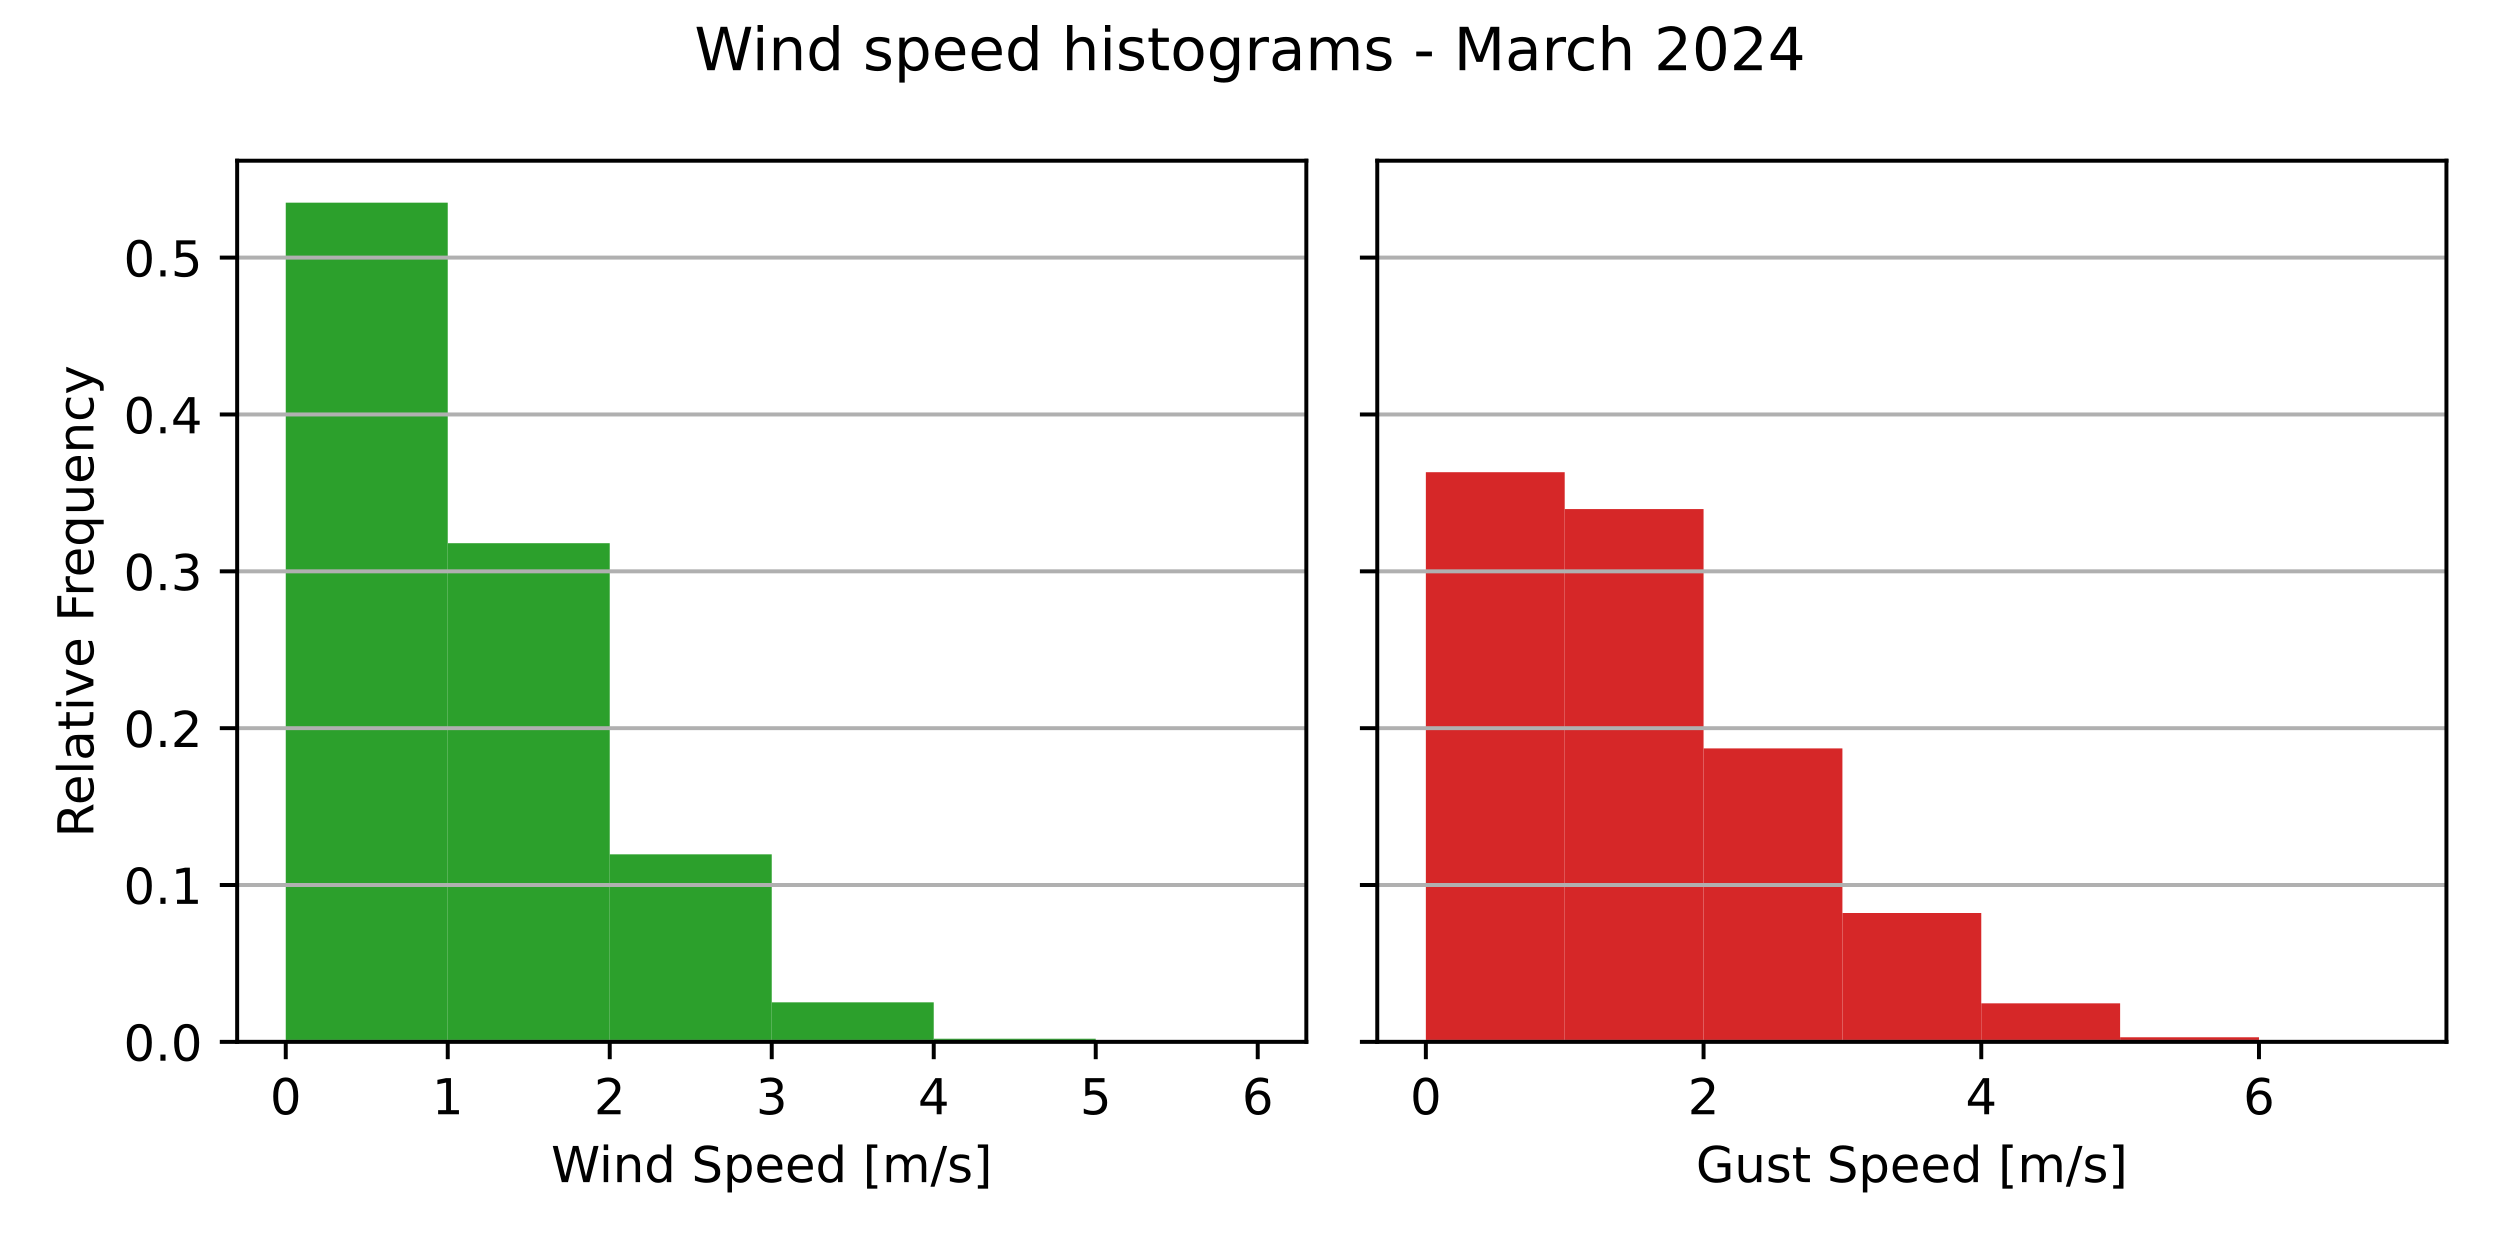
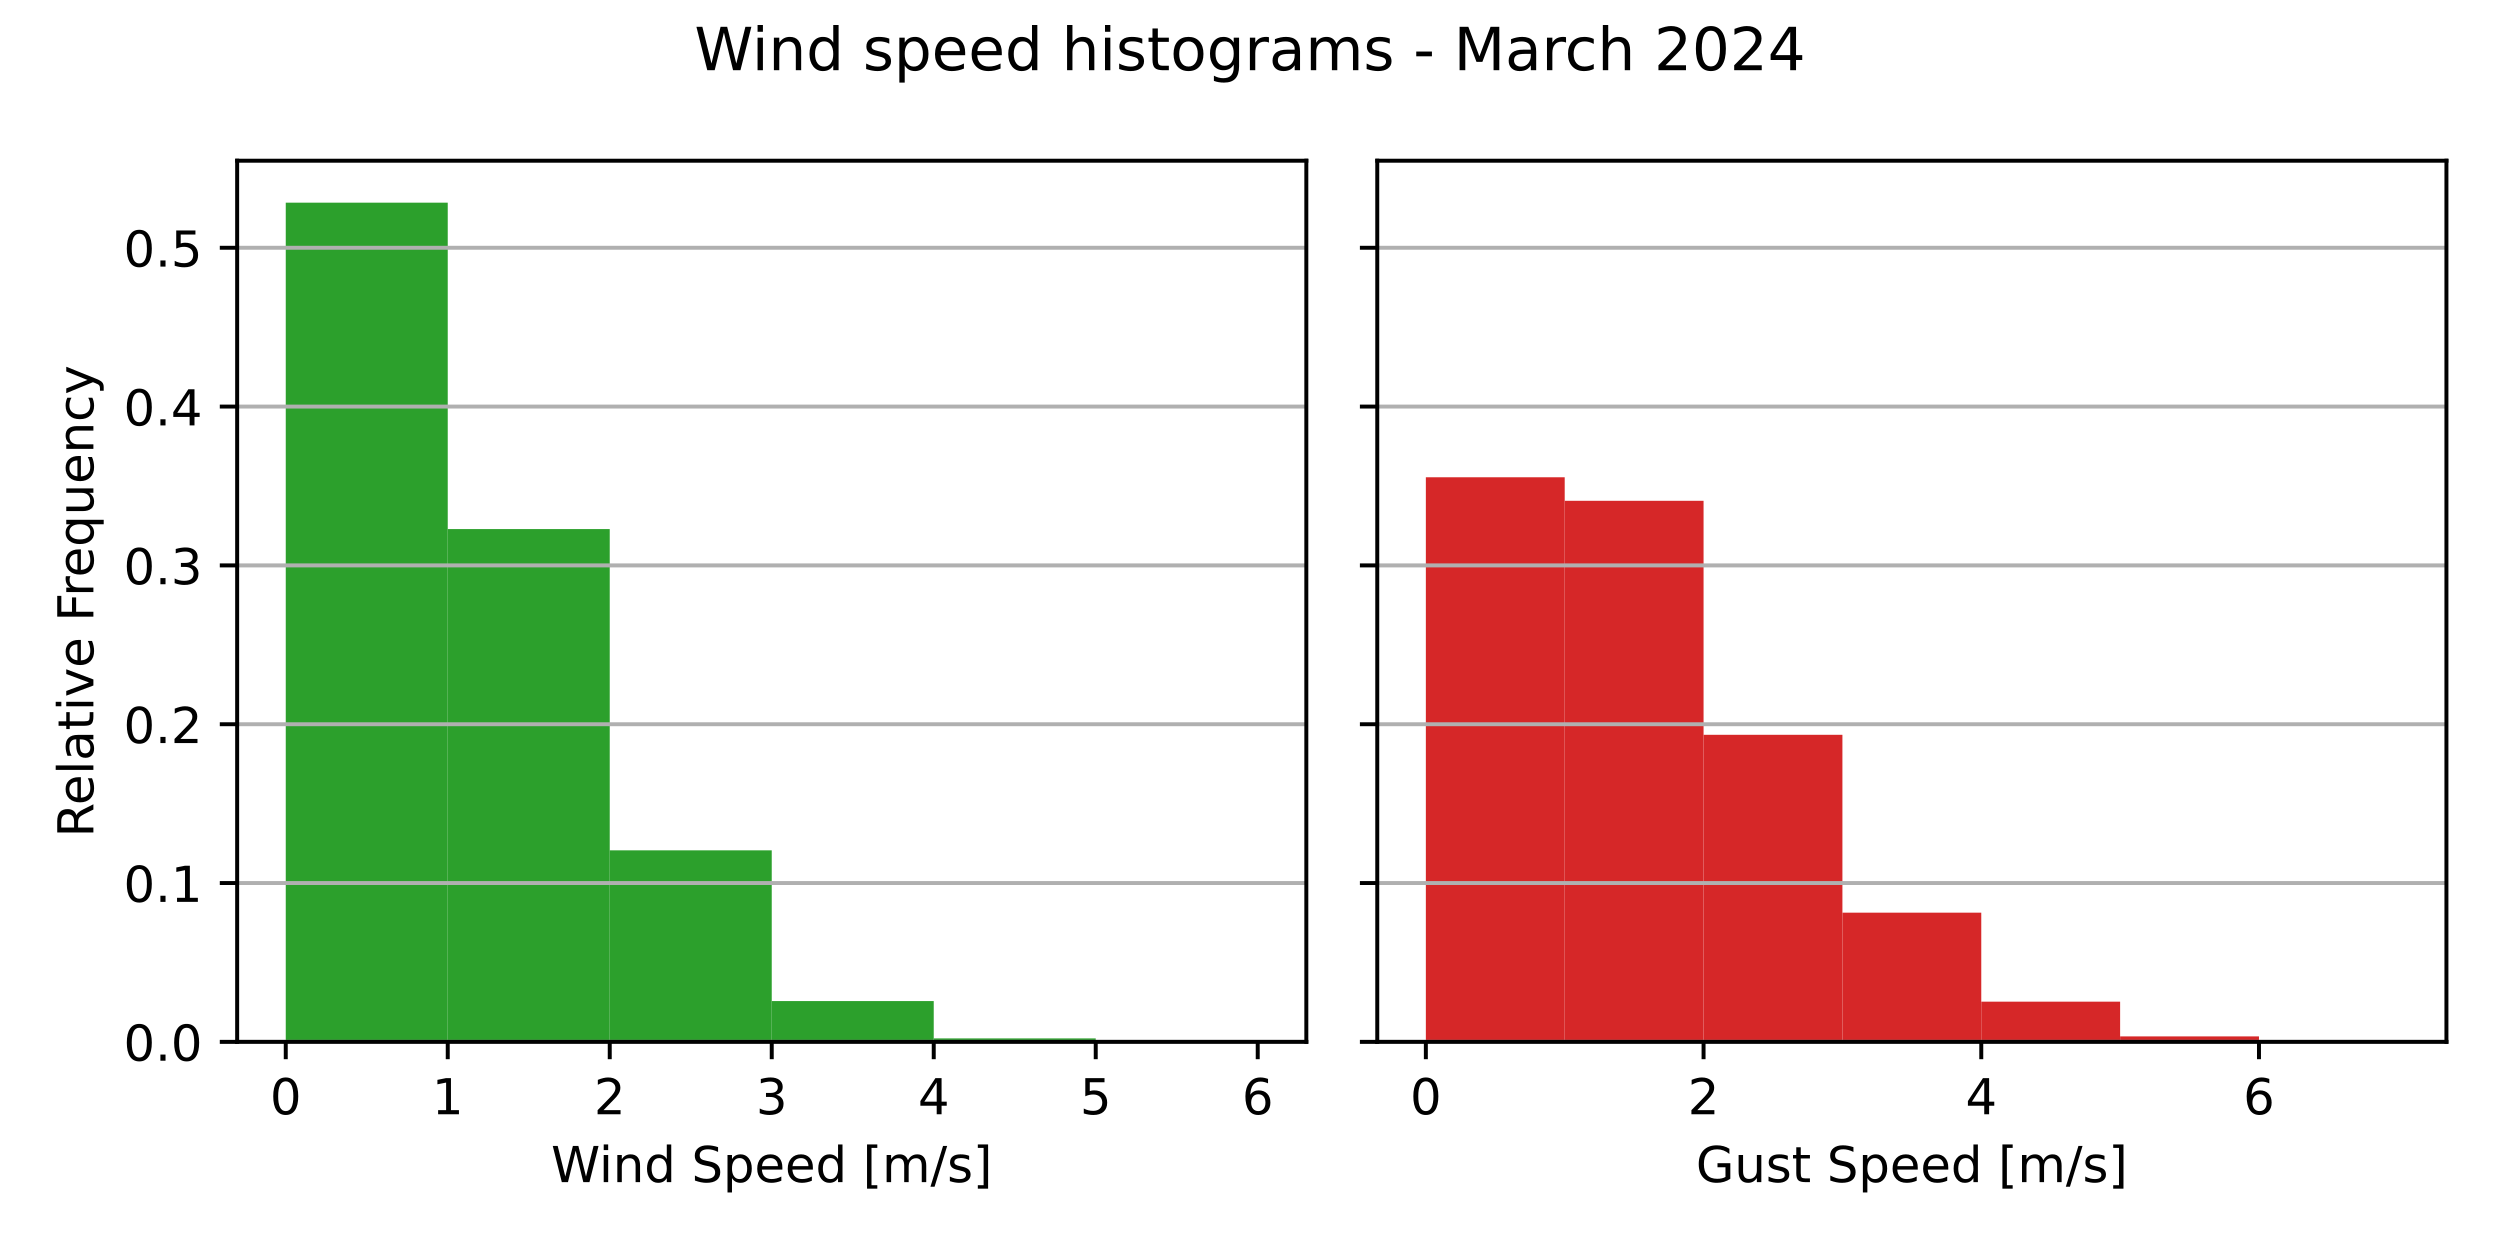
<svg xmlns="http://www.w3.org/2000/svg" xmlns:xlink="http://www.w3.org/1999/xlink" width="504pt" height="252pt" viewBox="0 0 504 252" version="1.1">
  <defs>
    <style type="text/css">*{stroke-linejoin: round; stroke-linecap: butt}</style>
  </defs>
  <g id="figure_1">
    <g id="patch_1">
      <path d="M 0 252  L 504 252  L 504 0  L 0 0  z " style="fill: #ffffff" />
    </g>
    <g id="axes_1">
      <g id="patch_2">
        <path d="M 47.81 210.04  L 263.355 210.04  L 263.355 32.4  L 47.81 32.4  z " style="fill: #ffffff" />
      </g>
      <g id="patch_3">
-         <path d="M 57.608 210.04  L 90.266 210.04  L 90.266 40.859  L 57.608 40.859  z " clip-path="url(#pb2d472958d)" style="fill: #2ca02c" />
+         <path d="M 57.608 210.04  L 90.266 210.04  L 90.266 40.859  L 57.608 40.859  z " clip-path="url(#pfcab4d5e86)" style="fill: #2ca02c" />
      </g>
      <g id="patch_4">
-         <path d="M 90.266 210.04  L 122.924 210.04  L 122.924 109.505  L 90.266 109.505  z " clip-path="url(#pb2d472958d)" style="fill: #2ca02c" />
+         <path d="M 90.266 210.04  L 122.924 210.04  L 122.924 106.656  L 90.266 106.656  z " clip-path="url(#pfcab4d5e86)" style="fill: #2ca02c" />
      </g>
      <g id="patch_5">
-         <path d="M 122.924 210.04  L 155.583 210.04  L 155.583 172.234  L 122.924 172.234  z " clip-path="url(#pb2d472958d)" style="fill: #2ca02c" />
+         <path d="M 122.924 210.04  L 155.583 210.04  L 155.583 171.43  L 122.924 171.43  z " clip-path="url(#pfcab4d5e86)" style="fill: #2ca02c" />
      </g>
      <g id="patch_6">
-         <path d="M 155.583 210.04  L 188.241 210.04  L 188.241 202.068  L 155.583 202.068  z " clip-path="url(#pb2d472958d)" style="fill: #2ca02c" />
+         <path d="M 155.583 210.04  L 188.241 210.04  L 188.241 201.81  L 155.583 201.81  z " clip-path="url(#pfcab4d5e86)" style="fill: #2ca02c" />
      </g>
      <g id="patch_7">
-         <path d="M 188.241 210.04  L 220.899 210.04  L 220.899 209.411  L 188.241 209.411  z " clip-path="url(#pb2d472958d)" style="fill: #2ca02c" />
+         <path d="M 188.241 210.04  L 220.899 210.04  L 220.899 209.344  L 188.241 209.344  z " clip-path="url(#pfcab4d5e86)" style="fill: #2ca02c" />
      </g>
      <g id="patch_8">
-         <path d="M 220.899 210.04  L 253.558 210.04  L 253.558 209.956  L 220.899 209.956  z " clip-path="url(#pb2d472958d)" style="fill: #2ca02c" />
+         <path d="M 220.899 210.04  L 253.558 210.04  L 253.558 209.958  L 220.899 209.958  z " clip-path="url(#pfcab4d5e86)" style="fill: #2ca02c" />
      </g>
      <g id="matplotlib.axis_1">
        <g id="xtick_1">
          <g id="line2d_1">
            <defs>
-               <path id="m914ee7afa2" d="M 0 0  L 0 3.5  " style="stroke: #000000; stroke-width: 0.8" />
+               <path id="m89dd527b16" d="M 0 0  L 0 3.5  " style="stroke: #000000; stroke-width: 0.8" />
            </defs>
            <g>
-               <use xlink:href="#m914ee7afa2" x="57.608" y="210.04" style="stroke: #000000; stroke-width: 0.8" />
+               <use xlink:href="#m89dd527b16" x="57.608" y="210.04" style="stroke: #000000; stroke-width: 0.8" />
            </g>
          </g>
          <g id="text_1">
            <g transform="translate(54.42625 224.6384) scale(0.1 -0.1)">
              <defs>
                <path id="DejaVuSans-30" d="M 2034 4250  Q 1547 4250 1301 3770  Q 1056 3291 1056 2328  Q 1056 1369 1301 889  Q 1547 409 2034 409  Q 2525 409 2770 889  Q 3016 1369 3016 2328  Q 3016 3291 2770 3770  Q 2525 4250 2034 4250  z M 2034 4750  Q 2819 4750 3233 4129  Q 3647 3509 3647 2328  Q 3647 1150 3233 529  Q 2819 -91 2034 -91  Q 1250 -91 836 529  Q 422 1150 422 2328  Q 422 3509 836 4129  Q 1250 4750 2034 4750  z " transform="scale(0.015625)" />
              </defs>
              <use xlink:href="#DejaVuSans-30" />
            </g>
          </g>
        </g>
        <g id="xtick_2">
          <g id="line2d_2">
            <g>
-               <use xlink:href="#m914ee7afa2" x="90.266" y="210.04" style="stroke: #000000; stroke-width: 0.8" />
+               <use xlink:href="#m89dd527b16" x="90.266" y="210.04" style="stroke: #000000; stroke-width: 0.8" />
            </g>
          </g>
          <g id="text_2">
            <g transform="translate(87.08458 224.6384) scale(0.1 -0.1)">
              <defs>
                <path id="DejaVuSans-31" d="M 794 531  L 1825 531  L 1825 4091  L 703 3866  L 703 4441  L 1819 4666  L 2450 4666  L 2450 531  L 3481 531  L 3481 0  L 794 0  L 794 531  z " transform="scale(0.015625)" />
              </defs>
              <use xlink:href="#DejaVuSans-31" />
            </g>
          </g>
        </g>
        <g id="xtick_3">
          <g id="line2d_3">
            <g>
-               <use xlink:href="#m914ee7afa2" x="122.924" y="210.04" style="stroke: #000000; stroke-width: 0.8" />
+               <use xlink:href="#m89dd527b16" x="122.924" y="210.04" style="stroke: #000000; stroke-width: 0.8" />
            </g>
          </g>
          <g id="text_3">
            <g transform="translate(119.7429 224.6384) scale(0.1 -0.1)">
              <defs>
                <path id="DejaVuSans-32" d="M 1228 531  L 3431 531  L 3431 0  L 469 0  L 469 531  Q 828 903 1448 1529  Q 2069 2156 2228 2338  Q 2531 2678 2651 2914  Q 2772 3150 2772 3378  Q 2772 3750 2511 3984  Q 2250 4219 1831 4219  Q 1534 4219 1204 4116  Q 875 4013 500 3803  L 500 4441  Q 881 4594 1212 4672  Q 1544 4750 1819 4750  Q 2544 4750 2975 4387  Q 3406 4025 3406 3419  Q 3406 3131 3298 2873  Q 3191 2616 2906 2266  Q 2828 2175 2409 1742  Q 1991 1309 1228 531  z " transform="scale(0.015625)" />
              </defs>
              <use xlink:href="#DejaVuSans-32" />
            </g>
          </g>
        </g>
        <g id="xtick_4">
          <g id="line2d_4">
            <g>
-               <use xlink:href="#m914ee7afa2" x="155.583" y="210.04" style="stroke: #000000; stroke-width: 0.8" />
+               <use xlink:href="#m89dd527b16" x="155.583" y="210.04" style="stroke: #000000; stroke-width: 0.8" />
            </g>
          </g>
          <g id="text_4">
            <g transform="translate(152.4013 224.6384) scale(0.1 -0.1)">
              <defs>
                <path id="DejaVuSans-33" d="M 2597 2516  Q 3050 2419 3304 2112  Q 3559 1806 3559 1356  Q 3559 666 3084 287  Q 2609 -91 1734 -91  Q 1441 -91 1130 -33  Q 819 25 488 141  L 488 750  Q 750 597 1062 519  Q 1375 441 1716 441  Q 2309 441 2620 675  Q 2931 909 2931 1356  Q 2931 1769 2642 2001  Q 2353 2234 1838 2234  L 1294 2234  L 1294 2753  L 1863 2753  Q 2328 2753 2575 2939  Q 2822 3125 2822 3475  Q 2822 3834 2567 4026  Q 2313 4219 1838 4219  Q 1578 4219 1281 4162  Q 984 4106 628 3988  L 628 4550  Q 988 4650 1302 4700  Q 1616 4750 1894 4750  Q 2613 4750 3031 4423  Q 3450 4097 3450 3541  Q 3450 3153 3228 2886  Q 3006 2619 2597 2516  z " transform="scale(0.015625)" />
              </defs>
              <use xlink:href="#DejaVuSans-33" />
            </g>
          </g>
        </g>
        <g id="xtick_5">
          <g id="line2d_5">
            <g>
-               <use xlink:href="#m914ee7afa2" x="188.241" y="210.04" style="stroke: #000000; stroke-width: 0.8" />
+               <use xlink:href="#m89dd527b16" x="188.241" y="210.04" style="stroke: #000000; stroke-width: 0.8" />
            </g>
          </g>
          <g id="text_5">
            <g transform="translate(185.0596 224.6384) scale(0.1 -0.1)">
              <defs>
                <path id="DejaVuSans-34" d="M 2419 4116  L 825 1625  L 2419 1625  L 2419 4116  z M 2253 4666  L 3047 4666  L 3047 1625  L 3713 1625  L 3713 1100  L 3047 1100  L 3047 0  L 2419 0  L 2419 1100  L 313 1100  L 313 1709  L 2253 4666  z " transform="scale(0.015625)" />
              </defs>
              <use xlink:href="#DejaVuSans-34" />
            </g>
          </g>
        </g>
        <g id="xtick_6">
          <g id="line2d_6">
            <g>
-               <use xlink:href="#m914ee7afa2" x="220.899" y="210.04" style="stroke: #000000; stroke-width: 0.8" />
+               <use xlink:href="#m89dd527b16" x="220.899" y="210.04" style="stroke: #000000; stroke-width: 0.8" />
            </g>
          </g>
          <g id="text_6">
            <g transform="translate(217.7179 224.6384) scale(0.1 -0.1)">
              <defs>
                <path id="DejaVuSans-35" d="M 691 4666  L 3169 4666  L 3169 4134  L 1269 4134  L 1269 2991  Q 1406 3038 1543 3061  Q 1681 3084 1819 3084  Q 2600 3084 3056 2656  Q 3513 2228 3513 1497  Q 3513 744 3044 326  Q 2575 -91 1722 -91  Q 1428 -91 1123 -41  Q 819 9 494 109  L 494 744  Q 775 591 1075 516  Q 1375 441 1709 441  Q 2250 441 2565 725  Q 2881 1009 2881 1497  Q 2881 1984 2565 2268  Q 2250 2553 1709 2553  Q 1456 2553 1204 2497  Q 953 2441 691 2322  L 691 4666  z " transform="scale(0.015625)" />
              </defs>
              <use xlink:href="#DejaVuSans-35" />
            </g>
          </g>
        </g>
        <g id="xtick_7">
          <g id="line2d_7">
            <g>
-               <use xlink:href="#m914ee7afa2" x="253.558" y="210.04" style="stroke: #000000; stroke-width: 0.8" />
+               <use xlink:href="#m89dd527b16" x="253.558" y="210.04" style="stroke: #000000; stroke-width: 0.8" />
            </g>
          </g>
          <g id="text_7">
            <g transform="translate(250.3762 224.6384) scale(0.1 -0.1)">
              <defs>
                <path id="DejaVuSans-36" d="M 2113 2584  Q 1688 2584 1439 2293  Q 1191 2003 1191 1497  Q 1191 994 1439 701  Q 1688 409 2113 409  Q 2538 409 2786 701  Q 3034 994 3034 1497  Q 3034 2003 2786 2293  Q 2538 2584 2113 2584  z M 3366 4563  L 3366 3988  Q 3128 4100 2886 4159  Q 2644 4219 2406 4219  Q 1781 4219 1451 3797  Q 1122 3375 1075 2522  Q 1259 2794 1537 2939  Q 1816 3084 2150 3084  Q 2853 3084 3261 2657  Q 3669 2231 3669 1497  Q 3669 778 3244 343  Q 2819 -91 2113 -91  Q 1303 -91 875 529  Q 447 1150 447 2328  Q 447 3434 972 4092  Q 1497 4750 2381 4750  Q 2619 4750 2861 4703  Q 3103 4656 3366 4563  z " transform="scale(0.015625)" />
              </defs>
              <use xlink:href="#DejaVuSans-36" />
            </g>
          </g>
        </g>
        <g id="text_8">
          <g transform="translate(111.1044 238.3166) scale(0.1 -0.1)">
            <defs>
              <path id="DejaVuSans-57" d="M 213 4666  L 850 4666  L 1831 722  L 2809 4666  L 3519 4666  L 4500 722  L 5478 4666  L 6119 4666  L 4947 0  L 4153 0  L 3169 4050  L 2175 0  L 1381 0  L 213 4666  z " transform="scale(0.015625)" />
              <path id="DejaVuSans-69" d="M 603 3500  L 1178 3500  L 1178 0  L 603 0  L 603 3500  z M 603 4863  L 1178 4863  L 1178 4134  L 603 4134  L 603 4863  z " transform="scale(0.015625)" />
              <path id="DejaVuSans-6e" d="M 3513 2113  L 3513 0  L 2938 0  L 2938 2094  Q 2938 2591 2744 2837  Q 2550 3084 2163 3084  Q 1697 3084 1428 2787  Q 1159 2491 1159 1978  L 1159 0  L 581 0  L 581 3500  L 1159 3500  L 1159 2956  Q 1366 3272 1645 3428  Q 1925 3584 2291 3584  Q 2894 3584 3203 3211  Q 3513 2838 3513 2113  z " transform="scale(0.015625)" />
              <path id="DejaVuSans-64" d="M 2906 2969  L 2906 4863  L 3481 4863  L 3481 0  L 2906 0  L 2906 525  Q 2725 213 2448 61  Q 2172 -91 1784 -91  Q 1150 -91 751 415  Q 353 922 353 1747  Q 353 2572 751 3078  Q 1150 3584 1784 3584  Q 2172 3584 2448 3432  Q 2725 3281 2906 2969  z M 947 1747  Q 947 1113 1208 752  Q 1469 391 1925 391  Q 2381 391 2643 752  Q 2906 1113 2906 1747  Q 2906 2381 2643 2742  Q 2381 3103 1925 3103  Q 1469 3103 1208 2742  Q 947 2381 947 1747  z " transform="scale(0.015625)" />
              <path id="DejaVuSans-20" transform="scale(0.015625)" />
              <path id="DejaVuSans-53" d="M 3425 4513  L 3425 3897  Q 3066 4069 2747 4153  Q 2428 4238 2131 4238  Q 1616 4238 1336 4038  Q 1056 3838 1056 3469  Q 1056 3159 1242 3001  Q 1428 2844 1947 2747  L 2328 2669  Q 3034 2534 3370 2195  Q 3706 1856 3706 1288  Q 3706 609 3251 259  Q 2797 -91 1919 -91  Q 1588 -91 1214 -16  Q 841 59 441 206  L 441 856  Q 825 641 1194 531  Q 1563 422 1919 422  Q 2459 422 2753 634  Q 3047 847 3047 1241  Q 3047 1584 2836 1778  Q 2625 1972 2144 2069  L 1759 2144  Q 1053 2284 737 2584  Q 422 2884 422 3419  Q 422 4038 858 4394  Q 1294 4750 2059 4750  Q 2388 4750 2728 4690  Q 3069 4631 3425 4513  z " transform="scale(0.015625)" />
              <path id="DejaVuSans-70" d="M 1159 525  L 1159 -1331  L 581 -1331  L 581 3500  L 1159 3500  L 1159 2969  Q 1341 3281 1617 3432  Q 1894 3584 2278 3584  Q 2916 3584 3314 3078  Q 3713 2572 3713 1747  Q 3713 922 3314 415  Q 2916 -91 2278 -91  Q 1894 -91 1617 61  Q 1341 213 1159 525  z M 3116 1747  Q 3116 2381 2855 2742  Q 2594 3103 2138 3103  Q 1681 3103 1420 2742  Q 1159 2381 1159 1747  Q 1159 1113 1420 752  Q 1681 391 2138 391  Q 2594 391 2855 752  Q 3116 1113 3116 1747  z " transform="scale(0.015625)" />
              <path id="DejaVuSans-65" d="M 3597 1894  L 3597 1613  L 953 1613  Q 991 1019 1311 708  Q 1631 397 2203 397  Q 2534 397 2845 478  Q 3156 559 3463 722  L 3463 178  Q 3153 47 2828 -22  Q 2503 -91 2169 -91  Q 1331 -91 842 396  Q 353 884 353 1716  Q 353 2575 817 3079  Q 1281 3584 2069 3584  Q 2775 3584 3186 3129  Q 3597 2675 3597 1894  z M 3022 2063  Q 3016 2534 2758 2815  Q 2500 3097 2075 3097  Q 1594 3097 1305 2825  Q 1016 2553 972 2059  L 3022 2063  z " transform="scale(0.015625)" />
              <path id="DejaVuSans-5b" d="M 550 4863  L 1875 4863  L 1875 4416  L 1125 4416  L 1125 -397  L 1875 -397  L 1875 -844  L 550 -844  L 550 4863  z " transform="scale(0.015625)" />
              <path id="DejaVuSans-6d" d="M 3328 2828  Q 3544 3216 3844 3400  Q 4144 3584 4550 3584  Q 5097 3584 5394 3201  Q 5691 2819 5691 2113  L 5691 0  L 5113 0  L 5113 2094  Q 5113 2597 4934 2840  Q 4756 3084 4391 3084  Q 3944 3084 3684 2787  Q 3425 2491 3425 1978  L 3425 0  L 2847 0  L 2847 2094  Q 2847 2600 2669 2842  Q 2491 3084 2119 3084  Q 1678 3084 1418 2786  Q 1159 2488 1159 1978  L 1159 0  L 581 0  L 581 3500  L 1159 3500  L 1159 2956  Q 1356 3278 1631 3431  Q 1906 3584 2284 3584  Q 2666 3584 2933 3390  Q 3200 3197 3328 2828  z " transform="scale(0.015625)" />
              <path id="DejaVuSans-2f" d="M 1625 4666  L 2156 4666  L 531 -594  L 0 -594  L 1625 4666  z " transform="scale(0.015625)" />
              <path id="DejaVuSans-73" d="M 2834 3397  L 2834 2853  Q 2591 2978 2328 3040  Q 2066 3103 1784 3103  Q 1356 3103 1142 2972  Q 928 2841 928 2578  Q 928 2378 1081 2264  Q 1234 2150 1697 2047  L 1894 2003  Q 2506 1872 2764 1633  Q 3022 1394 3022 966  Q 3022 478 2636 193  Q 2250 -91 1575 -91  Q 1294 -91 989 -36  Q 684 19 347 128  L 347 722  Q 666 556 975 473  Q 1284 391 1588 391  Q 1994 391 2212 530  Q 2431 669 2431 922  Q 2431 1156 2273 1281  Q 2116 1406 1581 1522  L 1381 1569  Q 847 1681 609 1914  Q 372 2147 372 2553  Q 372 3047 722 3315  Q 1072 3584 1716 3584  Q 2034 3584 2315 3537  Q 2597 3491 2834 3397  z " transform="scale(0.015625)" />
              <path id="DejaVuSans-5d" d="M 1947 4863  L 1947 -844  L 622 -844  L 622 -397  L 1369 -397  L 1369 4416  L 622 4416  L 622 4863  L 1947 4863  z " transform="scale(0.015625)" />
            </defs>
            <use xlink:href="#DejaVuSans-57" />
            <use xlink:href="#DejaVuSans-69" x="96.627" />
            <use xlink:href="#DejaVuSans-6e" x="124.41" />
            <use xlink:href="#DejaVuSans-64" x="187.789" />
            <use xlink:href="#DejaVuSans-20" x="251.266" />
            <use xlink:href="#DejaVuSans-53" x="283.053" />
            <use xlink:href="#DejaVuSans-70" x="346.529" />
            <use xlink:href="#DejaVuSans-65" x="410.006" />
            <use xlink:href="#DejaVuSans-65" x="471.529" />
            <use xlink:href="#DejaVuSans-64" x="533.053" />
            <use xlink:href="#DejaVuSans-20" x="596.529" />
            <use xlink:href="#DejaVuSans-5b" x="628.316" />
            <use xlink:href="#DejaVuSans-6d" x="667.33" />
            <use xlink:href="#DejaVuSans-2f" x="764.742" />
            <use xlink:href="#DejaVuSans-73" x="798.434" />
            <use xlink:href="#DejaVuSans-5d" x="850.533" />
          </g>
        </g>
      </g>
      <g id="matplotlib.axis_2">
        <g id="ytick_1">
          <g id="line2d_8">
-             <path d="M 47.81 210.04  L 263.355 210.04  " clip-path="url(#pb2d472958d)" style="fill: none; stroke: #b0b0b0; stroke-width: 0.8; stroke-linecap: square" />
+             <path d="M 47.81 210.04  L 263.355 210.04  " clip-path="url(#pfcab4d5e86)" style="fill: none; stroke: #b0b0b0; stroke-width: 0.8; stroke-linecap: square" />
          </g>
          <g id="line2d_9">
            <defs>
-               <path id="mf8f1f76ca5" d="M 0 0  L -3.5 0  " style="stroke: #000000; stroke-width: 0.8" />
+               <path id="m3413c9aedc" d="M 0 0  L -3.5 0  " style="stroke: #000000; stroke-width: 0.8" />
            </defs>
            <g>
-               <use xlink:href="#mf8f1f76ca5" x="47.81" y="210.04" style="stroke: #000000; stroke-width: 0.8" />
+               <use xlink:href="#m3413c9aedc" x="47.81" y="210.04" style="stroke: #000000; stroke-width: 0.8" />
            </g>
          </g>
          <g id="text_9">
            <g transform="translate(24.90687 213.8392) scale(0.1 -0.1)">
              <defs>
                <path id="DejaVuSans-2e" d="M 684 794  L 1344 794  L 1344 0  L 684 0  L 684 794  z " transform="scale(0.015625)" />
              </defs>
              <use xlink:href="#DejaVuSans-30" />
              <use xlink:href="#DejaVuSans-2e" x="63.623" />
              <use xlink:href="#DejaVuSans-30" x="95.41" />
            </g>
          </g>
        </g>
        <g id="ytick_2">
          <g id="line2d_10">
-             <path d="M 47.81 178.419  L 263.355 178.419  " clip-path="url(#pb2d472958d)" style="fill: none; stroke: #b0b0b0; stroke-width: 0.8; stroke-linecap: square" />
+             <path d="M 47.81 178.022  L 263.355 178.022  " clip-path="url(#pfcab4d5e86)" style="fill: none; stroke: #b0b0b0; stroke-width: 0.8; stroke-linecap: square" />
          </g>
          <g id="line2d_11">
            <g>
-               <use xlink:href="#mf8f1f76ca5" x="47.81" y="178.419" style="stroke: #000000; stroke-width: 0.8" />
+               <use xlink:href="#m3413c9aedc" x="47.81" y="178.022" style="stroke: #000000; stroke-width: 0.8" />
            </g>
          </g>
          <g id="text_10">
-             <g transform="translate(24.90687 182.2185) scale(0.1 -0.1)">
+             <g transform="translate(24.90687 181.8209) scale(0.1 -0.1)">
              <use xlink:href="#DejaVuSans-30" />
              <use xlink:href="#DejaVuSans-2e" x="63.623" />
              <use xlink:href="#DejaVuSans-31" x="95.41" />
            </g>
          </g>
        </g>
        <g id="ytick_3">
          <g id="line2d_12">
-             <path d="M 47.81 146.799  L 263.355 146.799  " clip-path="url(#pb2d472958d)" style="fill: none; stroke: #b0b0b0; stroke-width: 0.8; stroke-linecap: square" />
+             <path d="M 47.81 146.003  L 263.355 146.003  " clip-path="url(#pfcab4d5e86)" style="fill: none; stroke: #b0b0b0; stroke-width: 0.8; stroke-linecap: square" />
          </g>
          <g id="line2d_13">
            <g>
-               <use xlink:href="#mf8f1f76ca5" x="47.81" y="146.799" style="stroke: #000000; stroke-width: 0.8" />
+               <use xlink:href="#m3413c9aedc" x="47.81" y="146.003" style="stroke: #000000; stroke-width: 0.8" />
            </g>
          </g>
          <g id="text_11">
-             <g transform="translate(24.90687 150.5978) scale(0.1 -0.1)">
+             <g transform="translate(24.90687 149.8027) scale(0.1 -0.1)">
              <use xlink:href="#DejaVuSans-30" />
              <use xlink:href="#DejaVuSans-2e" x="63.623" />
              <use xlink:href="#DejaVuSans-32" x="95.41" />
            </g>
          </g>
        </g>
        <g id="ytick_4">
          <g id="line2d_14">
-             <path d="M 47.81 115.178  L 263.355 115.178  " clip-path="url(#pb2d472958d)" style="fill: none; stroke: #b0b0b0; stroke-width: 0.8; stroke-linecap: square" />
+             <path d="M 47.81 113.985  L 263.355 113.985  " clip-path="url(#pfcab4d5e86)" style="fill: none; stroke: #b0b0b0; stroke-width: 0.8; stroke-linecap: square" />
          </g>
          <g id="line2d_15">
            <g>
-               <use xlink:href="#mf8f1f76ca5" x="47.81" y="115.178" style="stroke: #000000; stroke-width: 0.8" />
+               <use xlink:href="#m3413c9aedc" x="47.81" y="113.985" style="stroke: #000000; stroke-width: 0.8" />
            </g>
          </g>
          <g id="text_12">
-             <g transform="translate(24.90687 118.977) scale(0.1 -0.1)">
+             <g transform="translate(24.90687 117.7844) scale(0.1 -0.1)">
              <use xlink:href="#DejaVuSans-30" />
              <use xlink:href="#DejaVuSans-2e" x="63.623" />
              <use xlink:href="#DejaVuSans-33" x="95.41" />
            </g>
          </g>
        </g>
        <g id="ytick_5">
          <g id="line2d_16">
-             <path d="M 47.81 83.557  L 263.355 83.557  " clip-path="url(#pb2d472958d)" style="fill: none; stroke: #b0b0b0; stroke-width: 0.8; stroke-linecap: square" />
+             <path d="M 47.81 81.967  L 263.355 81.967  " clip-path="url(#pfcab4d5e86)" style="fill: none; stroke: #b0b0b0; stroke-width: 0.8; stroke-linecap: square" />
          </g>
          <g id="line2d_17">
            <g>
-               <use xlink:href="#mf8f1f76ca5" x="47.81" y="83.557" style="stroke: #000000; stroke-width: 0.8" />
+               <use xlink:href="#m3413c9aedc" x="47.81" y="81.967" style="stroke: #000000; stroke-width: 0.8" />
            </g>
          </g>
          <g id="text_13">
-             <g transform="translate(24.90687 87.35632) scale(0.1 -0.1)">
+             <g transform="translate(24.90687 85.76613) scale(0.1 -0.1)">
              <use xlink:href="#DejaVuSans-30" />
              <use xlink:href="#DejaVuSans-2e" x="63.623" />
              <use xlink:href="#DejaVuSans-34" x="95.41" />
            </g>
          </g>
        </g>
        <g id="ytick_6">
          <g id="line2d_18">
-             <path d="M 47.81 51.936  L 263.355 51.936  " clip-path="url(#pb2d472958d)" style="fill: none; stroke: #b0b0b0; stroke-width: 0.8; stroke-linecap: square" />
+             <path d="M 47.81 49.949  L 263.355 49.949  " clip-path="url(#pfcab4d5e86)" style="fill: none; stroke: #b0b0b0; stroke-width: 0.8; stroke-linecap: square" />
          </g>
          <g id="line2d_19">
            <g>
-               <use xlink:href="#mf8f1f76ca5" x="47.81" y="51.936" style="stroke: #000000; stroke-width: 0.8" />
+               <use xlink:href="#m3413c9aedc" x="47.81" y="49.949" style="stroke: #000000; stroke-width: 0.8" />
            </g>
          </g>
          <g id="text_14">
-             <g transform="translate(24.90687 55.73559) scale(0.1 -0.1)">
+             <g transform="translate(24.90687 53.74785) scale(0.1 -0.1)">
              <use xlink:href="#DejaVuSans-30" />
              <use xlink:href="#DejaVuSans-2e" x="63.623" />
              <use xlink:href="#DejaVuSans-35" x="95.41" />
            </g>
          </g>
        </g>
        <g id="text_15">
          <g transform="translate(18.82719 168.8028) rotate(-90) scale(0.1 -0.1)">
            <defs>
              <path id="DejaVuSans-52" d="M 2841 2188  Q 3044 2119 3236 1894  Q 3428 1669 3622 1275  L 4263 0  L 3584 0  L 2988 1197  Q 2756 1666 2539 1819  Q 2322 1972 1947 1972  L 1259 1972  L 1259 0  L 628 0  L 628 4666  L 2053 4666  Q 2853 4666 3247 4331  Q 3641 3997 3641 3322  Q 3641 2881 3436 2590  Q 3231 2300 2841 2188  z M 1259 4147  L 1259 2491  L 2053 2491  Q 2509 2491 2742 2702  Q 2975 2913 2975 3322  Q 2975 3731 2742 3939  Q 2509 4147 2053 4147  L 1259 4147  z " transform="scale(0.015625)" />
              <path id="DejaVuSans-6c" d="M 603 4863  L 1178 4863  L 1178 0  L 603 0  L 603 4863  z " transform="scale(0.015625)" />
              <path id="DejaVuSans-61" d="M 2194 1759  Q 1497 1759 1228 1600  Q 959 1441 959 1056  Q 959 750 1161 570  Q 1363 391 1709 391  Q 2188 391 2477 730  Q 2766 1069 2766 1631  L 2766 1759  L 2194 1759  z M 3341 1997  L 3341 0  L 2766 0  L 2766 531  Q 2569 213 2275 61  Q 1981 -91 1556 -91  Q 1019 -91 701 211  Q 384 513 384 1019  Q 384 1609 779 1909  Q 1175 2209 1959 2209  L 2766 2209  L 2766 2266  Q 2766 2663 2505 2880  Q 2244 3097 1772 3097  Q 1472 3097 1187 3025  Q 903 2953 641 2809  L 641 3341  Q 956 3463 1253 3523  Q 1550 3584 1831 3584  Q 2591 3584 2966 3190  Q 3341 2797 3341 1997  z " transform="scale(0.015625)" />
              <path id="DejaVuSans-74" d="M 1172 4494  L 1172 3500  L 2356 3500  L 2356 3053  L 1172 3053  L 1172 1153  Q 1172 725 1289 603  Q 1406 481 1766 481  L 2356 481  L 2356 0  L 1766 0  Q 1100 0 847 248  Q 594 497 594 1153  L 594 3053  L 172 3053  L 172 3500  L 594 3500  L 594 4494  L 1172 4494  z " transform="scale(0.015625)" />
              <path id="DejaVuSans-76" d="M 191 3500  L 800 3500  L 1894 563  L 2988 3500  L 3597 3500  L 2284 0  L 1503 0  L 191 3500  z " transform="scale(0.015625)" />
              <path id="DejaVuSans-46" d="M 628 4666  L 3309 4666  L 3309 4134  L 1259 4134  L 1259 2759  L 3109 2759  L 3109 2228  L 1259 2228  L 1259 0  L 628 0  L 628 4666  z " transform="scale(0.015625)" />
              <path id="DejaVuSans-72" d="M 2631 2963  Q 2534 3019 2420 3045  Q 2306 3072 2169 3072  Q 1681 3072 1420 2755  Q 1159 2438 1159 1844  L 1159 0  L 581 0  L 581 3500  L 1159 3500  L 1159 2956  Q 1341 3275 1631 3429  Q 1922 3584 2338 3584  Q 2397 3584 2469 3576  Q 2541 3569 2628 3553  L 2631 2963  z " transform="scale(0.015625)" />
              <path id="DejaVuSans-71" d="M 947 1747  Q 947 1113 1208 752  Q 1469 391 1925 391  Q 2381 391 2643 752  Q 2906 1113 2906 1747  Q 2906 2381 2643 2742  Q 2381 3103 1925 3103  Q 1469 3103 1208 2742  Q 947 2381 947 1747  z M 2906 525  Q 2725 213 2448 61  Q 2172 -91 1784 -91  Q 1150 -91 751 415  Q 353 922 353 1747  Q 353 2572 751 3078  Q 1150 3584 1784 3584  Q 2172 3584 2448 3432  Q 2725 3281 2906 2969  L 2906 3500  L 3481 3500  L 3481 -1331  L 2906 -1331  L 2906 525  z " transform="scale(0.015625)" />
              <path id="DejaVuSans-75" d="M 544 1381  L 544 3500  L 1119 3500  L 1119 1403  Q 1119 906 1312 657  Q 1506 409 1894 409  Q 2359 409 2629 706  Q 2900 1003 2900 1516  L 2900 3500  L 3475 3500  L 3475 0  L 2900 0  L 2900 538  Q 2691 219 2414 64  Q 2138 -91 1772 -91  Q 1169 -91 856 284  Q 544 659 544 1381  z M 1991 3584  L 1991 3584  z " transform="scale(0.015625)" />
              <path id="DejaVuSans-63" d="M 3122 3366  L 3122 2828  Q 2878 2963 2633 3030  Q 2388 3097 2138 3097  Q 1578 3097 1268 2742  Q 959 2388 959 1747  Q 959 1106 1268 751  Q 1578 397 2138 397  Q 2388 397 2633 464  Q 2878 531 3122 666  L 3122 134  Q 2881 22 2623 -34  Q 2366 -91 2075 -91  Q 1284 -91 818 406  Q 353 903 353 1747  Q 353 2603 823 3093  Q 1294 3584 2113 3584  Q 2378 3584 2631 3529  Q 2884 3475 3122 3366  z " transform="scale(0.015625)" />
              <path id="DejaVuSans-79" d="M 2059 -325  Q 1816 -950 1584 -1140  Q 1353 -1331 966 -1331  L 506 -1331  L 506 -850  L 844 -850  Q 1081 -850 1212 -737  Q 1344 -625 1503 -206  L 1606 56  L 191 3500  L 800 3500  L 1894 763  L 2988 3500  L 3597 3500  L 2059 -325  z " transform="scale(0.015625)" />
            </defs>
            <use xlink:href="#DejaVuSans-52" />
            <use xlink:href="#DejaVuSans-65" x="64.982" />
            <use xlink:href="#DejaVuSans-6c" x="126.506" />
            <use xlink:href="#DejaVuSans-61" x="154.289" />
            <use xlink:href="#DejaVuSans-74" x="215.568" />
            <use xlink:href="#DejaVuSans-69" x="254.777" />
            <use xlink:href="#DejaVuSans-76" x="282.561" />
            <use xlink:href="#DejaVuSans-65" x="341.74" />
            <use xlink:href="#DejaVuSans-20" x="403.264" />
            <use xlink:href="#DejaVuSans-46" x="435.051" />
            <use xlink:href="#DejaVuSans-72" x="485.32" />
            <use xlink:href="#DejaVuSans-65" x="524.184" />
            <use xlink:href="#DejaVuSans-71" x="585.707" />
            <use xlink:href="#DejaVuSans-75" x="649.184" />
            <use xlink:href="#DejaVuSans-65" x="712.562" />
            <use xlink:href="#DejaVuSans-6e" x="774.086" />
            <use xlink:href="#DejaVuSans-63" x="837.465" />
            <use xlink:href="#DejaVuSans-79" x="892.445" />
          </g>
        </g>
      </g>
      <g id="patch_9">
        <path d="M 47.81 210.04  L 47.81 32.4  " style="fill: none; stroke: #000000; stroke-width: 0.8; stroke-linejoin: miter; stroke-linecap: square" />
      </g>
      <g id="patch_10">
        <path d="M 263.355 210.04  L 263.355 32.4  " style="fill: none; stroke: #000000; stroke-width: 0.8; stroke-linejoin: miter; stroke-linecap: square" />
      </g>
      <g id="patch_11">
        <path d="M 47.81 210.04  L 263.355 210.04  " style="fill: none; stroke: #000000; stroke-width: 0.8; stroke-linejoin: miter; stroke-linecap: square" />
      </g>
      <g id="patch_12">
        <path d="M 47.81 32.4  L 263.355 32.4  " style="fill: none; stroke: #000000; stroke-width: 0.8; stroke-linejoin: miter; stroke-linecap: square" />
      </g>
    </g>
    <g id="axes_2">
      <g id="patch_13">
        <path d="M 277.655 210.04  L 493.2 210.04  L 493.2 32.4  L 277.655 32.4  z " style="fill: #ffffff" />
      </g>
      <g id="patch_14">
-         <path d="M 287.452 210.04  L 315.445 210.04  L 315.445 95.197  L 287.452 95.197  z " clip-path="url(#p8cb6dbae2f)" style="fill: #d62728" />
+         <path d="M 287.452 210.04  L 315.445 210.04  L 315.445 96.215  L 287.452 96.215  z " clip-path="url(#pd19148cf9b)" style="fill: #d62728" />
      </g>
      <g id="patch_15">
-         <path d="M 315.445 210.04  L 343.438 210.04  L 343.438 102.624  L 315.445 102.624  z " clip-path="url(#p8cb6dbae2f)" style="fill: #d62728" />
+         <path d="M 315.445 210.04  L 343.438 210.04  L 343.438 100.965  L 315.445 100.965  z " clip-path="url(#pd19148cf9b)" style="fill: #d62728" />
      </g>
      <g id="patch_16">
-         <path d="M 343.438 210.04  L 371.431 210.04  L 371.431 150.877  L 343.438 150.877  z " clip-path="url(#p8cb6dbae2f)" style="fill: #d62728" />
+         <path d="M 343.438 210.04  L 371.431 210.04  L 371.431 148.133  L 343.438 148.133  z " clip-path="url(#pd19148cf9b)" style="fill: #d62728" />
      </g>
      <g id="patch_17">
-         <path d="M 371.431 210.04  L 399.424 210.04  L 399.424 184.067  L 371.431 184.067  z " clip-path="url(#p8cb6dbae2f)" style="fill: #d62728" />
+         <path d="M 371.431 210.04  L 399.424 210.04  L 399.424 184  L 371.431 184  z " clip-path="url(#pd19148cf9b)" style="fill: #d62728" />
      </g>
      <g id="patch_18">
-         <path d="M 399.424 210.04  L 427.417 210.04  L 427.417 202.277  L 399.424 202.277  z " clip-path="url(#p8cb6dbae2f)" style="fill: #d62728" />
+         <path d="M 399.424 210.04  L 427.417 210.04  L 427.417 201.933  L 399.424 201.933  z " clip-path="url(#pd19148cf9b)" style="fill: #d62728" />
      </g>
      <g id="patch_19">
-         <path d="M 427.417 210.04  L 455.41 210.04  L 455.41 209.117  L 427.417 209.117  z " clip-path="url(#p8cb6dbae2f)" style="fill: #d62728" />
+         <path d="M 427.417 210.04  L 455.41 210.04  L 455.41 208.935  L 427.417 208.935  z " clip-path="url(#pd19148cf9b)" style="fill: #d62728" />
      </g>
      <g id="patch_20">
-         <path d="M 455.41 210.04  L 483.402 210.04  L 483.402 209.914  L 455.41 209.914  z " clip-path="url(#p8cb6dbae2f)" style="fill: #d62728" />
+         <path d="M 455.41 210.04  L 483.402 210.04  L 483.402 209.917  L 455.41 209.917  z " clip-path="url(#pd19148cf9b)" style="fill: #d62728" />
      </g>
      <g id="matplotlib.axis_3">
        <g id="xtick_8">
          <g id="line2d_20">
            <g>
-               <use xlink:href="#m914ee7afa2" x="287.452" y="210.04" style="stroke: #000000; stroke-width: 0.8" />
+               <use xlink:href="#m89dd527b16" x="287.452" y="210.04" style="stroke: #000000; stroke-width: 0.8" />
            </g>
          </g>
          <g id="text_16">
            <g transform="translate(284.2713 224.6384) scale(0.1 -0.1)">
              <use xlink:href="#DejaVuSans-30" />
            </g>
          </g>
        </g>
        <g id="xtick_9">
          <g id="line2d_21">
            <g>
-               <use xlink:href="#m914ee7afa2" x="343.438" y="210.04" style="stroke: #000000; stroke-width: 0.8" />
+               <use xlink:href="#m89dd527b16" x="343.438" y="210.04" style="stroke: #000000; stroke-width: 0.8" />
            </g>
          </g>
          <g id="text_17">
            <g transform="translate(340.257 224.6384) scale(0.1 -0.1)">
              <use xlink:href="#DejaVuSans-32" />
            </g>
          </g>
        </g>
        <g id="xtick_10">
          <g id="line2d_22">
            <g>
-               <use xlink:href="#m914ee7afa2" x="399.424" y="210.04" style="stroke: #000000; stroke-width: 0.8" />
+               <use xlink:href="#m89dd527b16" x="399.424" y="210.04" style="stroke: #000000; stroke-width: 0.8" />
            </g>
          </g>
          <g id="text_18">
            <g transform="translate(396.2427 224.6384) scale(0.1 -0.1)">
              <use xlink:href="#DejaVuSans-34" />
            </g>
          </g>
        </g>
        <g id="xtick_11">
          <g id="line2d_23">
            <g>
-               <use xlink:href="#m914ee7afa2" x="455.41" y="210.04" style="stroke: #000000; stroke-width: 0.8" />
+               <use xlink:href="#m89dd527b16" x="455.41" y="210.04" style="stroke: #000000; stroke-width: 0.8" />
            </g>
          </g>
          <g id="text_19">
            <g transform="translate(452.2284 224.6384) scale(0.1 -0.1)">
              <use xlink:href="#DejaVuSans-36" />
            </g>
          </g>
        </g>
        <g id="text_20">
          <g transform="translate(341.9048 238.3166) scale(0.1 -0.1)">
            <defs>
              <path id="DejaVuSans-47" d="M 3809 666  L 3809 1919  L 2778 1919  L 2778 2438  L 4434 2438  L 4434 434  Q 4069 175 3628 42  Q 3188 -91 2688 -91  Q 1594 -91 976 548  Q 359 1188 359 2328  Q 359 3472 976 4111  Q 1594 4750 2688 4750  Q 3144 4750 3555 4637  Q 3966 4525 4313 4306  L 4313 3634  Q 3963 3931 3569 4081  Q 3175 4231 2741 4231  Q 1884 4231 1454 3753  Q 1025 3275 1025 2328  Q 1025 1384 1454 906  Q 1884 428 2741 428  Q 3075 428 3337 486  Q 3600 544 3809 666  z " transform="scale(0.015625)" />
            </defs>
            <use xlink:href="#DejaVuSans-47" />
            <use xlink:href="#DejaVuSans-75" x="77.49" />
            <use xlink:href="#DejaVuSans-73" x="140.869" />
            <use xlink:href="#DejaVuSans-74" x="192.969" />
            <use xlink:href="#DejaVuSans-20" x="232.178" />
            <use xlink:href="#DejaVuSans-53" x="263.965" />
            <use xlink:href="#DejaVuSans-70" x="327.441" />
            <use xlink:href="#DejaVuSans-65" x="390.918" />
            <use xlink:href="#DejaVuSans-65" x="452.441" />
            <use xlink:href="#DejaVuSans-64" x="513.965" />
            <use xlink:href="#DejaVuSans-20" x="577.441" />
            <use xlink:href="#DejaVuSans-5b" x="609.229" />
            <use xlink:href="#DejaVuSans-6d" x="648.242" />
            <use xlink:href="#DejaVuSans-2f" x="745.654" />
            <use xlink:href="#DejaVuSans-73" x="779.346" />
            <use xlink:href="#DejaVuSans-5d" x="831.445" />
          </g>
        </g>
      </g>
      <g id="matplotlib.axis_4">
        <g id="ytick_7">
          <g id="line2d_24">
-             <path d="M 277.655 210.04  L 493.2 210.04  " clip-path="url(#p8cb6dbae2f)" style="fill: none; stroke: #b0b0b0; stroke-width: 0.8; stroke-linecap: square" />
+             <path d="M 277.655 210.04  L 493.2 210.04  " clip-path="url(#pd19148cf9b)" style="fill: none; stroke: #b0b0b0; stroke-width: 0.8; stroke-linecap: square" />
          </g>
          <g id="line2d_25">
            <g>
-               <use xlink:href="#mf8f1f76ca5" x="277.655" y="210.04" style="stroke: #000000; stroke-width: 0.8" />
+               <use xlink:href="#m3413c9aedc" x="277.655" y="210.04" style="stroke: #000000; stroke-width: 0.8" />
            </g>
          </g>
        </g>
        <g id="ytick_8">
          <g id="line2d_26">
-             <path d="M 277.655 178.419  L 493.2 178.419  " clip-path="url(#p8cb6dbae2f)" style="fill: none; stroke: #b0b0b0; stroke-width: 0.8; stroke-linecap: square" />
+             <path d="M 277.655 178.022  L 493.2 178.022  " clip-path="url(#pd19148cf9b)" style="fill: none; stroke: #b0b0b0; stroke-width: 0.8; stroke-linecap: square" />
          </g>
          <g id="line2d_27">
            <g>
-               <use xlink:href="#mf8f1f76ca5" x="277.655" y="178.419" style="stroke: #000000; stroke-width: 0.8" />
+               <use xlink:href="#m3413c9aedc" x="277.655" y="178.022" style="stroke: #000000; stroke-width: 0.8" />
            </g>
          </g>
        </g>
        <g id="ytick_9">
          <g id="line2d_28">
-             <path d="M 277.655 146.799  L 493.2 146.799  " clip-path="url(#p8cb6dbae2f)" style="fill: none; stroke: #b0b0b0; stroke-width: 0.8; stroke-linecap: square" />
+             <path d="M 277.655 146.003  L 493.2 146.003  " clip-path="url(#pd19148cf9b)" style="fill: none; stroke: #b0b0b0; stroke-width: 0.8; stroke-linecap: square" />
          </g>
          <g id="line2d_29">
            <g>
-               <use xlink:href="#mf8f1f76ca5" x="277.655" y="146.799" style="stroke: #000000; stroke-width: 0.8" />
+               <use xlink:href="#m3413c9aedc" x="277.655" y="146.003" style="stroke: #000000; stroke-width: 0.8" />
            </g>
          </g>
        </g>
        <g id="ytick_10">
          <g id="line2d_30">
-             <path d="M 277.655 115.178  L 493.2 115.178  " clip-path="url(#p8cb6dbae2f)" style="fill: none; stroke: #b0b0b0; stroke-width: 0.8; stroke-linecap: square" />
+             <path d="M 277.655 113.985  L 493.2 113.985  " clip-path="url(#pd19148cf9b)" style="fill: none; stroke: #b0b0b0; stroke-width: 0.8; stroke-linecap: square" />
          </g>
          <g id="line2d_31">
            <g>
-               <use xlink:href="#mf8f1f76ca5" x="277.655" y="115.178" style="stroke: #000000; stroke-width: 0.8" />
+               <use xlink:href="#m3413c9aedc" x="277.655" y="113.985" style="stroke: #000000; stroke-width: 0.8" />
            </g>
          </g>
        </g>
        <g id="ytick_11">
          <g id="line2d_32">
-             <path d="M 277.655 83.557  L 493.2 83.557  " clip-path="url(#p8cb6dbae2f)" style="fill: none; stroke: #b0b0b0; stroke-width: 0.8; stroke-linecap: square" />
+             <path d="M 277.655 81.967  L 493.2 81.967  " clip-path="url(#pd19148cf9b)" style="fill: none; stroke: #b0b0b0; stroke-width: 0.8; stroke-linecap: square" />
          </g>
          <g id="line2d_33">
            <g>
-               <use xlink:href="#mf8f1f76ca5" x="277.655" y="83.557" style="stroke: #000000; stroke-width: 0.8" />
+               <use xlink:href="#m3413c9aedc" x="277.655" y="81.967" style="stroke: #000000; stroke-width: 0.8" />
            </g>
          </g>
        </g>
        <g id="ytick_12">
          <g id="line2d_34">
-             <path d="M 277.655 51.936  L 493.2 51.936  " clip-path="url(#p8cb6dbae2f)" style="fill: none; stroke: #b0b0b0; stroke-width: 0.8; stroke-linecap: square" />
+             <path d="M 277.655 49.949  L 493.2 49.949  " clip-path="url(#pd19148cf9b)" style="fill: none; stroke: #b0b0b0; stroke-width: 0.8; stroke-linecap: square" />
          </g>
          <g id="line2d_35">
            <g>
-               <use xlink:href="#mf8f1f76ca5" x="277.655" y="51.936" style="stroke: #000000; stroke-width: 0.8" />
+               <use xlink:href="#m3413c9aedc" x="277.655" y="49.949" style="stroke: #000000; stroke-width: 0.8" />
            </g>
          </g>
        </g>
      </g>
      <g id="patch_21">
        <path d="M 277.655 210.04  L 277.655 32.4  " style="fill: none; stroke: #000000; stroke-width: 0.8; stroke-linejoin: miter; stroke-linecap: square" />
      </g>
      <g id="patch_22">
        <path d="M 493.2 210.04  L 493.2 32.4  " style="fill: none; stroke: #000000; stroke-width: 0.8; stroke-linejoin: miter; stroke-linecap: square" />
      </g>
      <g id="patch_23">
        <path d="M 277.655 210.04  L 493.2 210.04  " style="fill: none; stroke: #000000; stroke-width: 0.8; stroke-linejoin: miter; stroke-linecap: square" />
      </g>
      <g id="patch_24">
        <path d="M 277.655 32.4  L 493.2 32.4  " style="fill: none; stroke: #000000; stroke-width: 0.8; stroke-linejoin: miter; stroke-linecap: square" />
      </g>
    </g>
    <g id="text_21">
      <g transform="translate(139.9997 14.15813) scale(0.12 -0.12)">
        <defs>
          <path id="DejaVuSans-68" d="M 3513 2113  L 3513 0  L 2938 0  L 2938 2094  Q 2938 2591 2744 2837  Q 2550 3084 2163 3084  Q 1697 3084 1428 2787  Q 1159 2491 1159 1978  L 1159 0  L 581 0  L 581 4863  L 1159 4863  L 1159 2956  Q 1366 3272 1645 3428  Q 1925 3584 2291 3584  Q 2894 3584 3203 3211  Q 3513 2838 3513 2113  z " transform="scale(0.015625)" />
          <path id="DejaVuSans-6f" d="M 1959 3097  Q 1497 3097 1228 2736  Q 959 2375 959 1747  Q 959 1119 1226 758  Q 1494 397 1959 397  Q 2419 397 2687 759  Q 2956 1122 2956 1747  Q 2956 2369 2687 2733  Q 2419 3097 1959 3097  z M 1959 3584  Q 2709 3584 3137 3096  Q 3566 2609 3566 1747  Q 3566 888 3137 398  Q 2709 -91 1959 -91  Q 1206 -91 779 398  Q 353 888 353 1747  Q 353 2609 779 3096  Q 1206 3584 1959 3584  z " transform="scale(0.015625)" />
          <path id="DejaVuSans-67" d="M 2906 1791  Q 2906 2416 2648 2759  Q 2391 3103 1925 3103  Q 1463 3103 1205 2759  Q 947 2416 947 1791  Q 947 1169 1205 825  Q 1463 481 1925 481  Q 2391 481 2648 825  Q 2906 1169 2906 1791  z M 3481 434  Q 3481 -459 3084 -895  Q 2688 -1331 1869 -1331  Q 1566 -1331 1297 -1286  Q 1028 -1241 775 -1147  L 775 -588  Q 1028 -725 1275 -790  Q 1522 -856 1778 -856  Q 2344 -856 2625 -561  Q 2906 -266 2906 331  L 2906 616  Q 2728 306 2450 153  Q 2172 0 1784 0  Q 1141 0 747 490  Q 353 981 353 1791  Q 353 2603 747 3093  Q 1141 3584 1784 3584  Q 2172 3584 2450 3431  Q 2728 3278 2906 2969  L 2906 3500  L 3481 3500  L 3481 434  z " transform="scale(0.015625)" />
          <path id="DejaVuSans-2d" d="M 313 2009  L 1997 2009  L 1997 1497  L 313 1497  L 313 2009  z " transform="scale(0.015625)" />
          <path id="DejaVuSans-4d" d="M 628 4666  L 1569 4666  L 2759 1491  L 3956 4666  L 4897 4666  L 4897 0  L 4281 0  L 4281 4097  L 3078 897  L 2444 897  L 1241 4097  L 1241 0  L 628 0  L 628 4666  z " transform="scale(0.015625)" />
        </defs>
        <use xlink:href="#DejaVuSans-57" />
        <use xlink:href="#DejaVuSans-69" x="96.627" />
        <use xlink:href="#DejaVuSans-6e" x="124.41" />
        <use xlink:href="#DejaVuSans-64" x="187.789" />
        <use xlink:href="#DejaVuSans-20" x="251.266" />
        <use xlink:href="#DejaVuSans-73" x="283.053" />
        <use xlink:href="#DejaVuSans-70" x="335.152" />
        <use xlink:href="#DejaVuSans-65" x="398.629" />
        <use xlink:href="#DejaVuSans-65" x="460.152" />
        <use xlink:href="#DejaVuSans-64" x="521.676" />
        <use xlink:href="#DejaVuSans-20" x="585.152" />
        <use xlink:href="#DejaVuSans-68" x="616.939" />
        <use xlink:href="#DejaVuSans-69" x="680.318" />
        <use xlink:href="#DejaVuSans-73" x="708.102" />
        <use xlink:href="#DejaVuSans-74" x="760.201" />
        <use xlink:href="#DejaVuSans-6f" x="799.41" />
        <use xlink:href="#DejaVuSans-67" x="860.592" />
        <use xlink:href="#DejaVuSans-72" x="924.068" />
        <use xlink:href="#DejaVuSans-61" x="965.182" />
        <use xlink:href="#DejaVuSans-6d" x="1026.461" />
        <use xlink:href="#DejaVuSans-73" x="1123.873" />
        <use xlink:href="#DejaVuSans-20" x="1175.973" />
        <use xlink:href="#DejaVuSans-2d" x="1207.76" />
        <use xlink:href="#DejaVuSans-20" x="1243.844" />
        <use xlink:href="#DejaVuSans-4d" x="1275.631" />
        <use xlink:href="#DejaVuSans-61" x="1361.91" />
        <use xlink:href="#DejaVuSans-72" x="1423.189" />
        <use xlink:href="#DejaVuSans-63" x="1462.053" />
        <use xlink:href="#DejaVuSans-68" x="1517.033" />
        <use xlink:href="#DejaVuSans-20" x="1580.412" />
        <use xlink:href="#DejaVuSans-32" x="1612.199" />
        <use xlink:href="#DejaVuSans-30" x="1675.822" />
        <use xlink:href="#DejaVuSans-32" x="1739.445" />
        <use xlink:href="#DejaVuSans-34" x="1803.068" />
      </g>
    </g>
  </g>
  <defs>
-     <clipPath id="pb2d472958d">
+     <clipPath id="pfcab4d5e86">
      <rect x="47.81" y="32.4" width="215.545" height="177.64" />
    </clipPath>
-     <clipPath id="p8cb6dbae2f">
+     <clipPath id="pd19148cf9b">
      <rect x="277.655" y="32.4" width="215.545" height="177.64" />
    </clipPath>
  </defs>
</svg>
